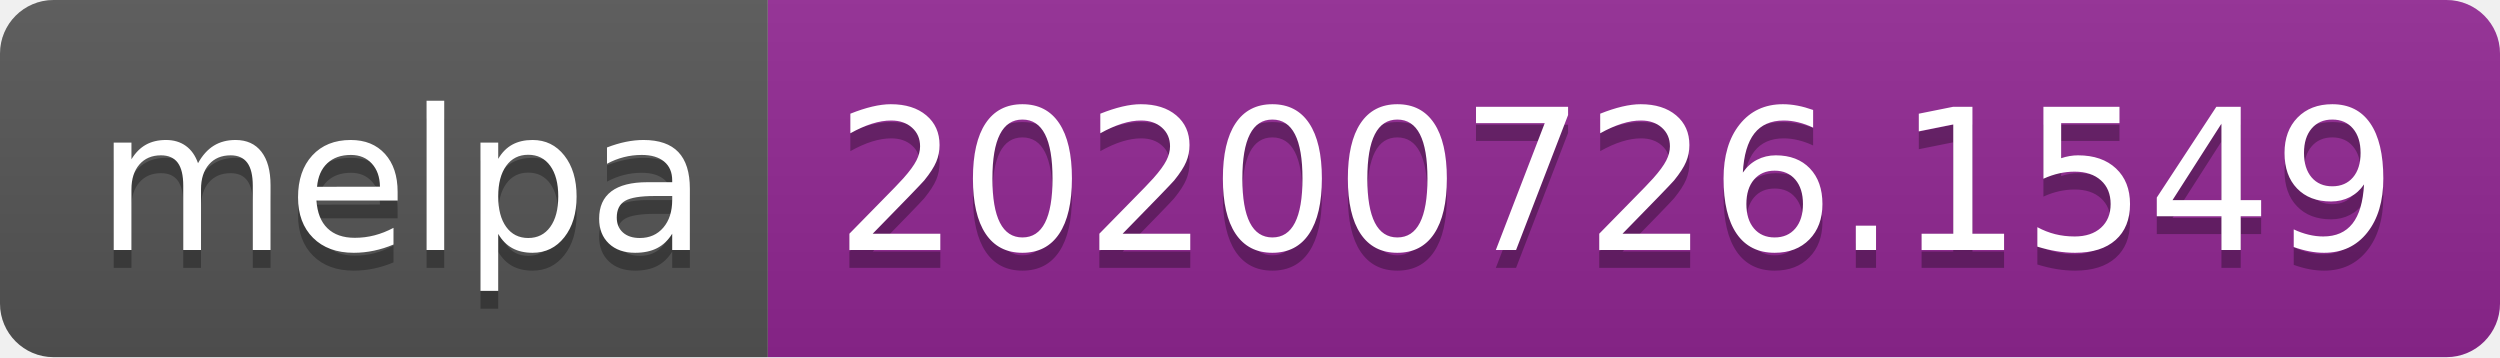
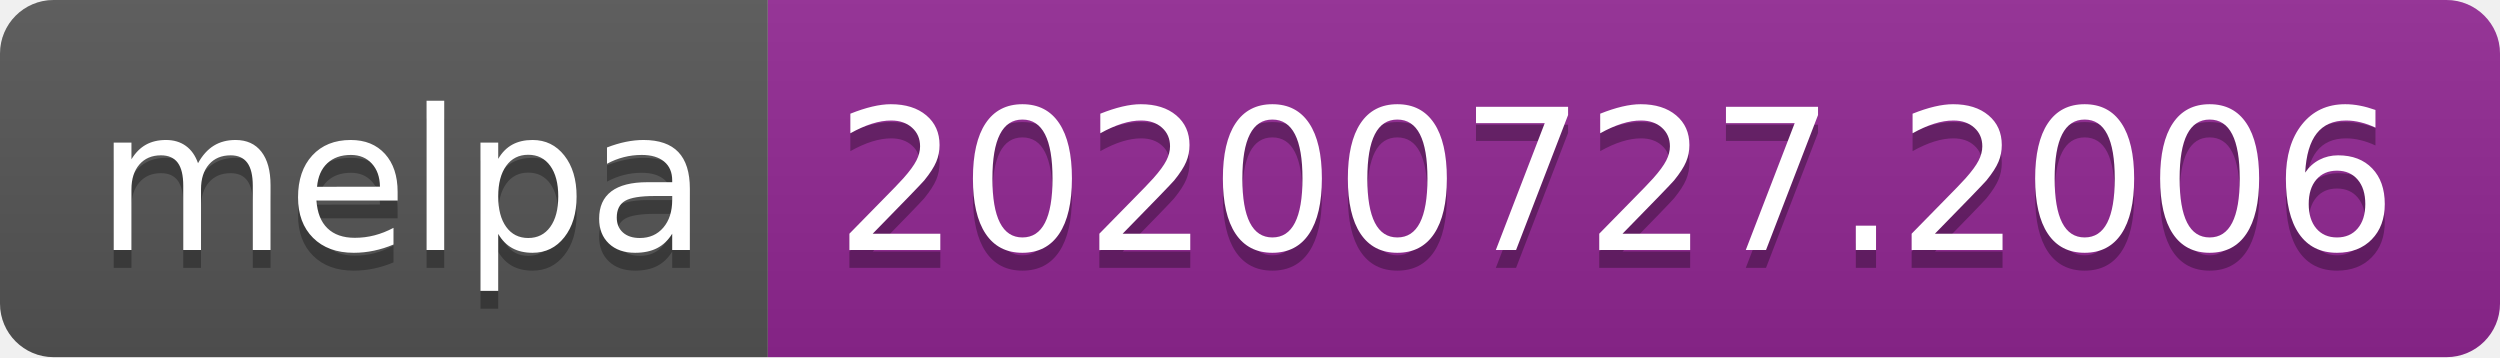
- <svg xmlns="http://www.w3.org/2000/svg" width="140" height="20" role="img" aria-label="melpa: 20200726.1549">
+ <svg xmlns="http://www.w3.org/2000/svg" width="140" height="20" role="img" aria-label="melpa: 20200727.2006">
  <linearGradient id="s" x2="0" y2="100%">
    <stop offset="0" stop-color="#bbb" stop-opacity=".1" />
    <stop offset="1" stop-opacity=".1" />
  </linearGradient>
  <clipPath id="r">
    <rect width="140" height="20" rx="3" fill="#fff" />
  </clipPath>
  <g clip-path="url(#r)">
    <rect width="43" height="20" fill="#555" />
    <rect x="43" width="97" height="20" fill="#922793" />
    <rect width="140" height="20" fill="url(#s)" />
  </g>
  <g fill="#fff" text-anchor="middle" font-family="Verdana,Geneva,DejaVu Sans,sans-serif" text-rendering="geometricPrecision" font-size="110">
    <text aria-hidden="true" x="225" y="150" fill="#010101" fill-opacity=".3" transform="scale(.1)" textLength="330">melpa</text>
    <text x="225" y="140" transform="scale(.1)" fill="#fff" textLength="330">melpa</text>
-     <text aria-hidden="true" x="905" y="150" fill="#010101" fill-opacity=".3" transform="scale(.1)" textLength="870">20200726.1549</text>
-     <text x="905" y="140" transform="scale(.1)" fill="#fff" textLength="870">20200726.1549</text>
+     <text aria-hidden="true" x="905" y="150" fill="#010101" fill-opacity=".3" transform="scale(.1)" textLength="870">20200727.2006</text>
+     <text x="905" y="140" transform="scale(.1)" fill="#fff" textLength="870">20200727.2006</text>
  </g>
</svg>
